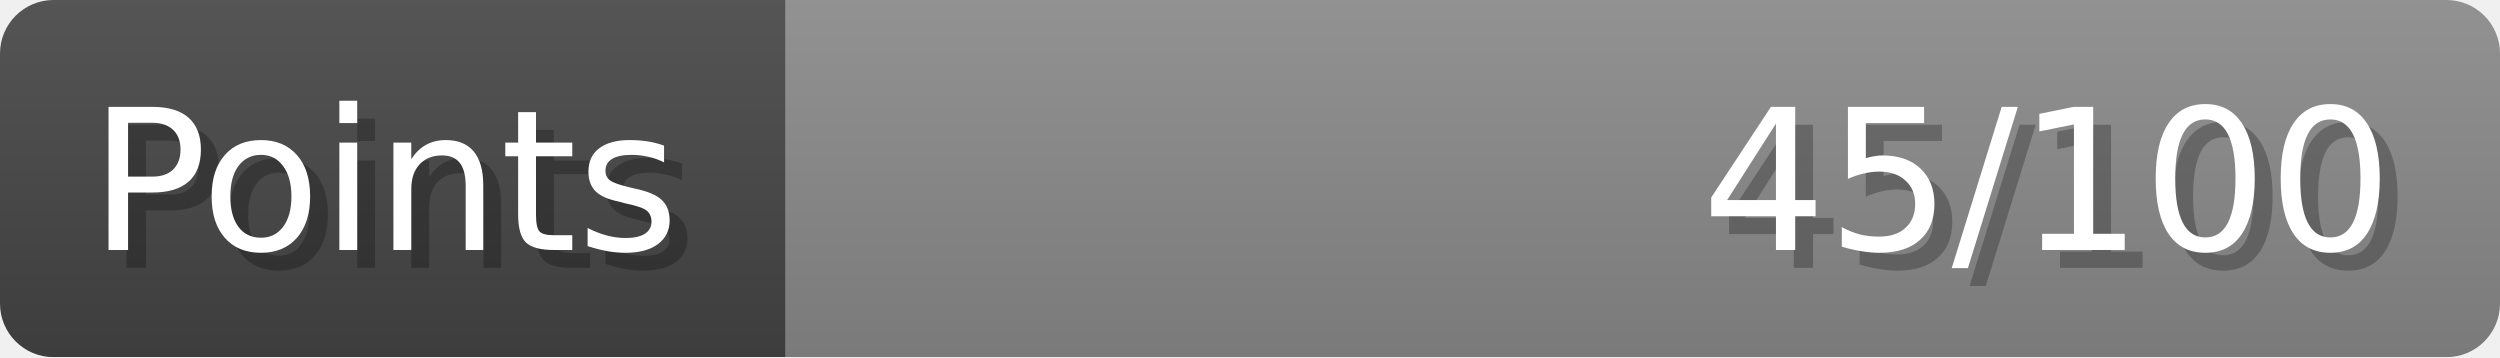
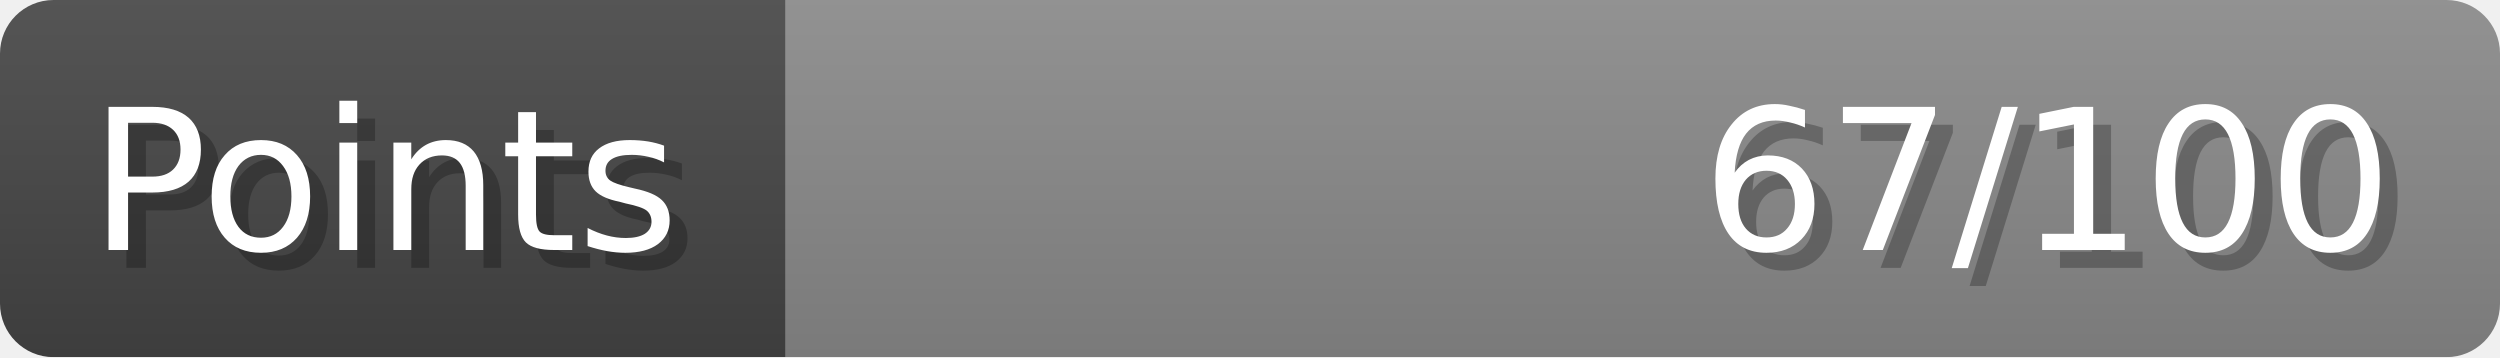
- <svg xmlns="http://www.w3.org/2000/svg" width="140px" height="20px" role="img" aria-label="Points: 45/100">
+ <svg xmlns="http://www.w3.org/2000/svg" width="140px" height="20px" role="img" aria-label="Points: 67/100">
  <linearGradient id="a" x2="0" y2="100%">
    <stop offset="0" stop-opacity=".1" stop-color="#EEE" />
    <stop offset="1" stop-opacity=".1" />
  </linearGradient>
  <mask id="m">
    <rect width="100%" height="100%" rx="3" fill="#FFF" />
  </mask>
  <g mask="url(#m)">
    <rect x="0" y="0" width="44" height="20" fill="#444" />
    <svg x="44" y="0" width="96" height="20">
      <rect width="100%" height="100%" fill="#888888" />
      <rect width="0%" height="100%" fill="#33CC11" transform="">
-         <animate attributeName="width" begin="0.5s" dur="600ms" from="0%" to="45%" repeatCount="1" fill="freeze" calcMode="spline" keyTimes="0; 1" keySplines="0.3, 0.61, 0.355, 1" />
+         <animate attributeName="width" begin="0.5s" dur="600ms" from="0%" to="67%" repeatCount="1" fill="freeze" calcMode="spline" keyTimes="0; 1" keySplines="0.3, 0.61, 0.355, 1" />
      </rect>
    </svg>
    <rect width="140" height="20" fill="url(#a)" />
  </g>
  <g aria-hidden="true" font-size="11" font-family="Verdana, DejaVu Sans, sans-serif" fill="#FFFFFF">
    <text x="6" y="15" fill="#000" opacity="0.25">Points</text>
    <text x="5" y="14">Points</text>
-     <text x="135" y="15" fill="#000" opacity="0.25" text-anchor="end">45/100</text>
-     <text x="134" y="14" text-anchor="end">45/100</text>
+     <text x="135" y="15" fill="#000" opacity="0.25" text-anchor="end">67/100</text>
+     <text x="134" y="14" text-anchor="end">67/100</text>
  </g>
</svg>
